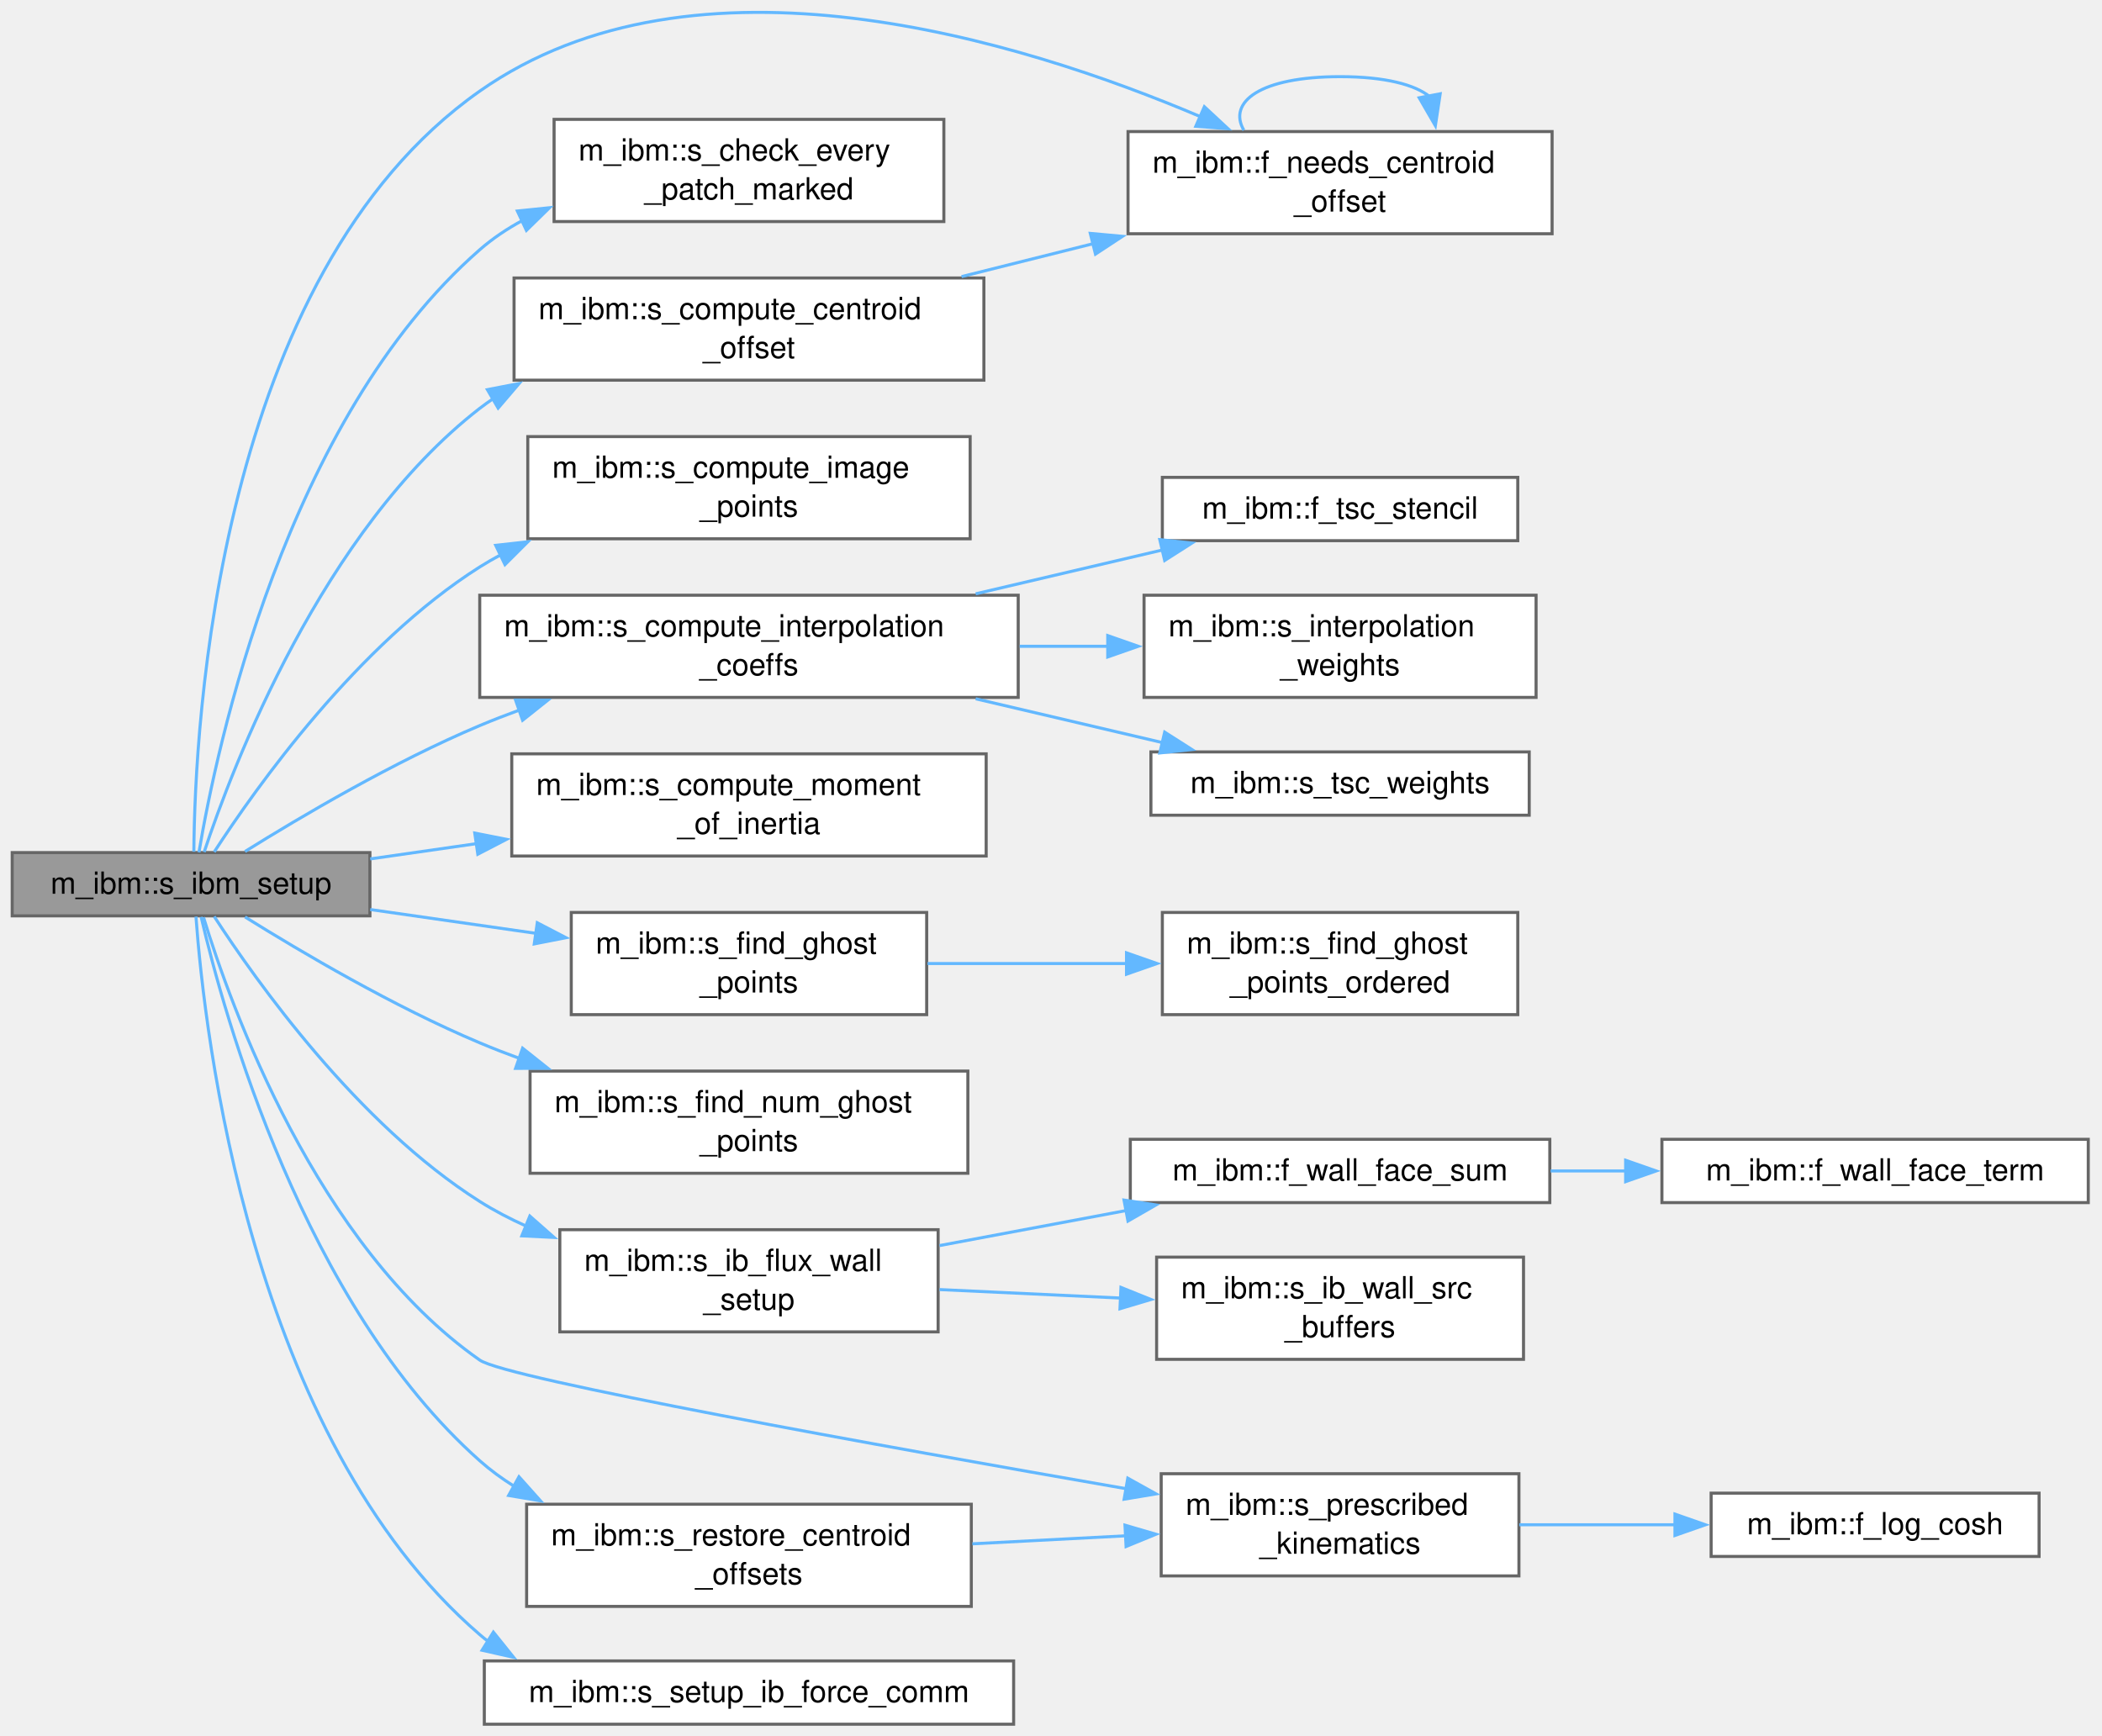
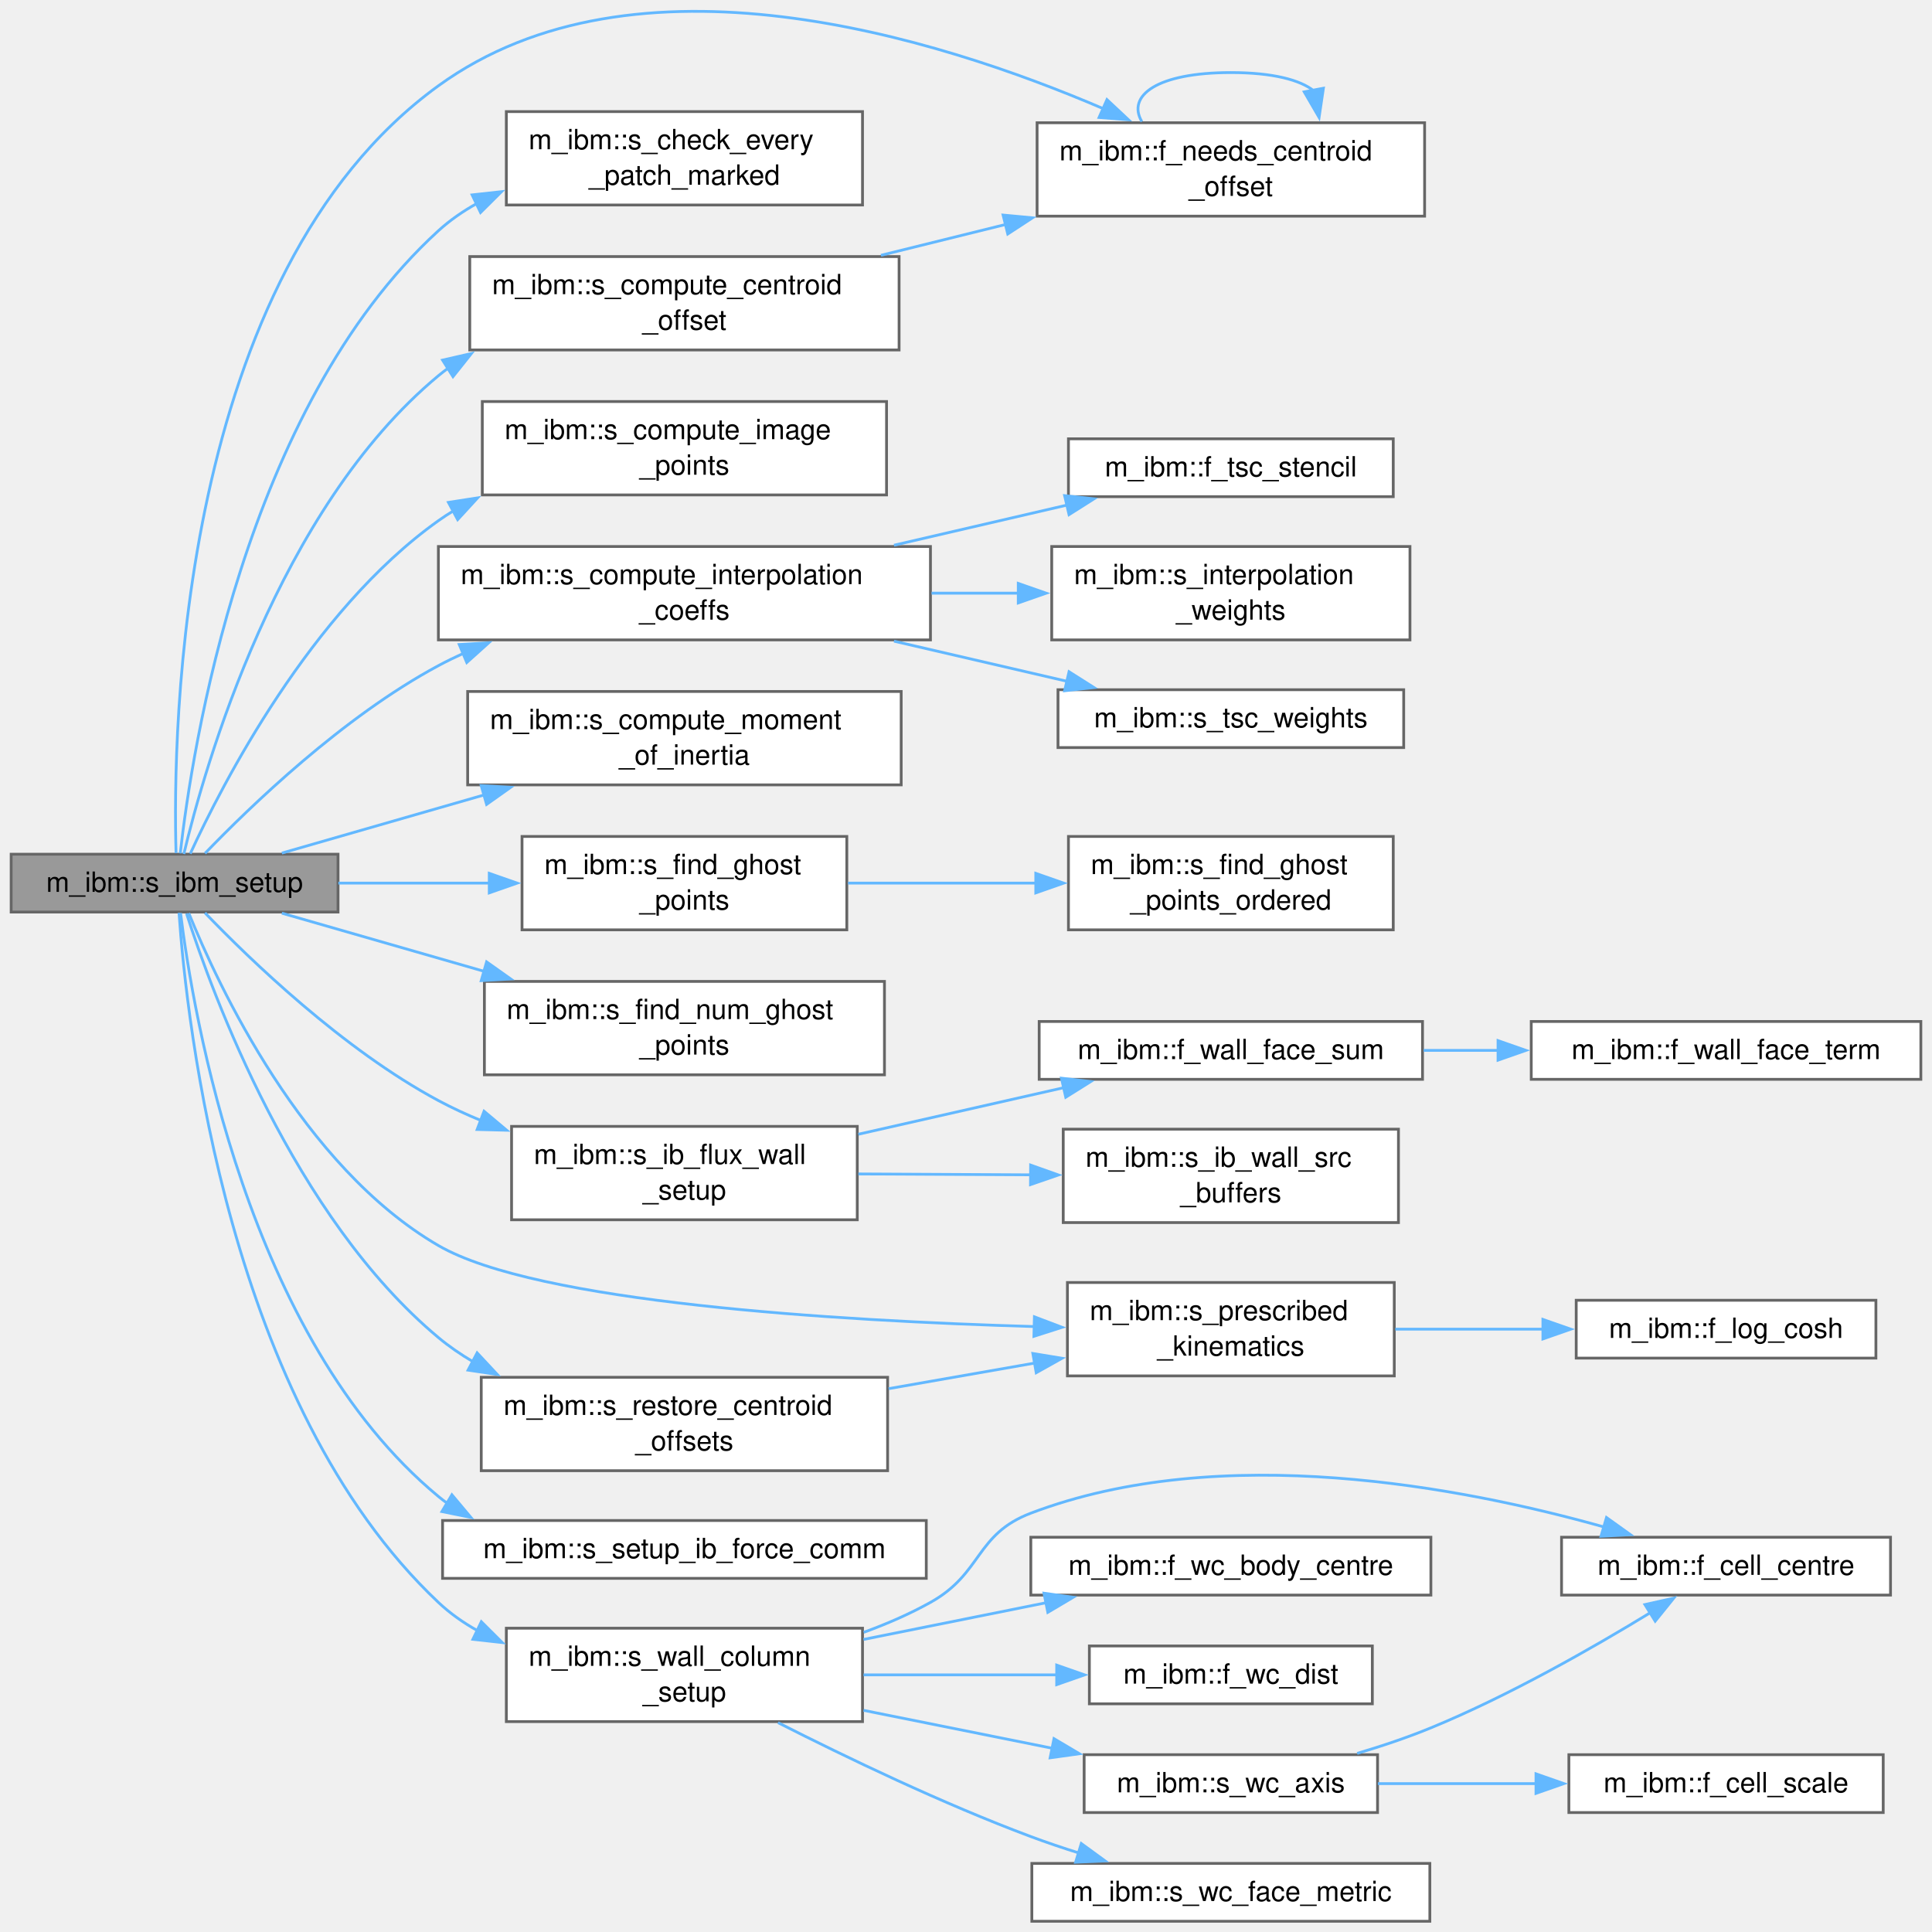
- <svg xmlns="http://www.w3.org/2000/svg" xmlns:xlink="http://www.w3.org/1999/xlink" width="689pt" height="569pt" viewBox="0.00 0.00 689.00 569.00">
-   <g id="graph0" class="graph" transform="scale(1 1) rotate(0) translate(4 565.25)">
+ <svg xmlns="http://www.w3.org/2000/svg" xmlns:xlink="http://www.w3.org/1999/xlink" width="693pt" height="693pt" viewBox="0.00 0.00 693.00 693.00">
+   <g id="graph0" class="graph" transform="scale(1 1) rotate(0) translate(4 689.15)">
    <g id="Node000001" class="node">
      <g id="a_Node000001">
        <a xlink:title="Initializes the values of various IBM variables, such as ghost points and image points.">
-           <polygon fill="#999999" stroke="#666666" points="117.25,-285.75 0,-285.75 0,-265 117.25,-265 117.25,-285.75" />
-           <text xml:space="preserve" text-anchor="middle" x="58.62" y="-272.25" font-family="Helvetica,sans-Serif" font-size="10.00">m_ibm::s_ibm_setup</text>
+           <polygon fill="#999999" stroke="#666666" points="117.25,-382.75 0,-382.75 0,-362 117.25,-362 117.25,-382.75" />
+           <text xml:space="preserve" text-anchor="middle" x="58.62" y="-369.25" font-family="Helvetica,sans-Serif" font-size="10.00">m_ibm::s_ibm_setup</text>
        </a>
      </g>
    </g>
    <g id="Node000002" class="node">
      <g id="a_Node000002">
        <a xlink:href="namespacem__ibm.html#ac040a05c887bdf3753ae10ff2dd608b0" target="_top" xlink:title="A moving airfoil or STL (geometries 4, 5, 11, 12) moves its centroid to the centre of mass and keeps ...">
-           <polygon fill="white" stroke="#666666" points="504.75,-522.12 365.75,-522.12 365.75,-488.62 504.75,-488.62 504.75,-522.12" />
-           <text xml:space="preserve" text-anchor="start" x="373.75" y="-508.62" font-family="Helvetica,sans-Serif" font-size="10.00">m_ibm::f_needs_centroid</text>
-           <text xml:space="preserve" text-anchor="middle" x="435.25" y="-495.88" font-family="Helvetica,sans-Serif" font-size="10.00">_offset</text>
+           <polygon fill="white" stroke="#666666" points="507,-645.12 368,-645.12 368,-611.62 507,-611.62 507,-645.12" />
+           <text xml:space="preserve" text-anchor="start" x="376" y="-631.62" font-family="Helvetica,sans-Serif" font-size="10.00">m_ibm::f_needs_centroid</text>
+           <text xml:space="preserve" text-anchor="middle" x="437.5" y="-618.88" font-family="Helvetica,sans-Serif" font-size="10.00">_offset</text>
        </a>
      </g>
    </g>
    <g id="edge1_Node000001_Node000002" class="edge">
      <g id="a_edge1_Node000001_Node000002">
        <a xlink:title=" ">
-           <path fill="none" stroke="#63b8ff" d="M59.54,-286.03C59.85,-326.96 67.09,-474.83 153.25,-535.38 223.87,-585.01 330.14,-552.25 389.71,-526.91" />
-           <polygon fill="#63b8ff" stroke="#63b8ff" points="390.77,-530.26 398.53,-523.05 387.96,-523.85 390.77,-530.26" />
+           <path fill="none" stroke="#63b8ff" d="M59.15,-383.15C57.91,-426.7 59.76,-590.61 153.25,-658.38 223.88,-709.57 331.67,-675.96 391.87,-650.12" />
+           <polygon fill="#63b8ff" stroke="#63b8ff" points="393.06,-653.42 400.79,-646.18 390.23,-647.01 393.06,-653.42" />
        </a>
      </g>
    </g>
    <g id="Node000003" class="node">
      <g id="a_Node000003">
        <a xlink:href="namespacem__ibm.html#aa8c5c58a17fb68233dac27d5f1262ffb" target="_top" xlink:title="Abort if any namelist immersed boundary marks no cell anywhere. The owning rank is chosen by the patc...">
-           <polygon fill="white" stroke="#666666" points="305.38,-526.12 177.62,-526.12 177.62,-492.62 305.38,-492.62 305.38,-526.12" />
-           <text xml:space="preserve" text-anchor="start" x="185.62" y="-512.62" font-family="Helvetica,sans-Serif" font-size="10.00">m_ibm::s_check_every</text>
-           <text xml:space="preserve" text-anchor="middle" x="241.5" y="-499.88" font-family="Helvetica,sans-Serif" font-size="10.00">_patch_marked</text>
+           <polygon fill="white" stroke="#666666" points="305.38,-649.12 177.62,-649.12 177.62,-615.62 305.38,-615.62 305.38,-649.12" />
+           <text xml:space="preserve" text-anchor="start" x="185.62" y="-635.62" font-family="Helvetica,sans-Serif" font-size="10.00">m_ibm::s_check_every</text>
+           <text xml:space="preserve" text-anchor="middle" x="241.5" y="-622.88" font-family="Helvetica,sans-Serif" font-size="10.00">_patch_marked</text>
        </a>
      </g>
    </g>
    <g id="edge3_Node000001_Node000003" class="edge">
      <g id="a_edge3_Node000001_Node000003">
        <a xlink:title=" ">
-           <path fill="none" stroke="#63b8ff" d="M61.21,-285.83C66.9,-319.72 89.47,-427.58 153.25,-483.38 157.53,-487.12 162.32,-490.32 167.41,-493.06" />
-           <polygon fill="#63b8ff" stroke="#63b8ff" points="165.58,-496.07 176.12,-497.15 168.55,-489.73 165.58,-496.07" />
+           <path fill="none" stroke="#63b8ff" d="M60.66,-383.06C64.78,-419.87 83.45,-542.65 153.25,-606.38 157.45,-610.21 162.19,-613.47 167.23,-616.26" />
+           <polygon fill="#63b8ff" stroke="#63b8ff" points="165.35,-619.24 175.89,-620.4 168.37,-612.93 165.35,-619.24" />
        </a>
      </g>
    </g>
    <g id="Node000004" class="node">
      <g id="a_Node000004">
        <a xlink:href="namespacem__ibm.html#a0c297ad593faad508e7d3032b7480723" target="_top" xlink:title="Computes the center of mass for IB patch types where we are unable to determine their center of mass ...">
-           <polygon fill="white" stroke="#666666" points="318.5,-474.12 164.5,-474.12 164.5,-440.62 318.5,-440.62 318.5,-474.12" />
-           <text xml:space="preserve" text-anchor="start" x="172.5" y="-460.62" font-family="Helvetica,sans-Serif" font-size="10.00">m_ibm::s_compute_centroid</text>
-           <text xml:space="preserve" text-anchor="middle" x="241.5" y="-447.88" font-family="Helvetica,sans-Serif" font-size="10.00">_offset</text>
+           <polygon fill="white" stroke="#666666" points="318.5,-597.12 164.5,-597.12 164.5,-563.62 318.5,-563.62 318.5,-597.12" />
+           <text xml:space="preserve" text-anchor="start" x="172.5" y="-583.62" font-family="Helvetica,sans-Serif" font-size="10.00">m_ibm::s_compute_centroid</text>
+           <text xml:space="preserve" text-anchor="middle" x="241.5" y="-570.88" font-family="Helvetica,sans-Serif" font-size="10.00">_offset</text>
        </a>
      </g>
    </g>
    <g id="edge4_Node000001_Node000004" class="edge">
      <g id="a_edge4_Node000001_Node000004">
        <a xlink:title=" ">
-           <path fill="none" stroke="#63b8ff" d="M62.92,-285.93C72.26,-314.03 101.59,-391.29 153.25,-431.38 154.75,-432.54 156.31,-433.65 157.9,-434.72" />
-           <polygon fill="#63b8ff" stroke="#63b8ff" points="155.76,-437.52 166.16,-439.52 159.28,-431.47 155.76,-437.52" />
+           <path fill="none" stroke="#63b8ff" d="M61.94,-382.83C69.36,-413.9 95.55,-506.5 153.25,-554.38 154.38,-555.31 155.54,-556.21 156.73,-557.09" />
+           <polygon fill="#63b8ff" stroke="#63b8ff" points="154.75,-559.98 165.08,-562.34 158.48,-554.05 154.75,-559.98" />
        </a>
      </g>
    </g>
    <g id="Node000005" class="node">
      <g id="a_Node000005">
        <a xlink:href="namespacem__ibm.html#a1234bec1c8eb33fb98651ff15fae70a4" target="_top" xlink:title="Compute the image points for each ghost point.">
-           <polygon fill="white" stroke="#666666" points="314,-422.12 169,-422.12 169,-388.62 314,-388.62 314,-422.12" />
-           <text xml:space="preserve" text-anchor="start" x="177" y="-408.62" font-family="Helvetica,sans-Serif" font-size="10.00">m_ibm::s_compute_image</text>
-           <text xml:space="preserve" text-anchor="middle" x="241.5" y="-395.88" font-family="Helvetica,sans-Serif" font-size="10.00">_points</text>
+           <polygon fill="white" stroke="#666666" points="314,-545.12 169,-545.12 169,-511.62 314,-511.62 314,-545.12" />
+           <text xml:space="preserve" text-anchor="start" x="177" y="-531.62" font-family="Helvetica,sans-Serif" font-size="10.00">m_ibm::s_compute_image</text>
+           <text xml:space="preserve" text-anchor="middle" x="241.5" y="-518.88" font-family="Helvetica,sans-Serif" font-size="10.00">_points</text>
        </a>
      </g>
    </g>
    <g id="edge6_Node000001_Node000005" class="edge">
      <g id="a_edge6_Node000001_Node000005">
        <a xlink:title=" ">
-           <path fill="none" stroke="#63b8ff" d="M66.22,-285.96C79.84,-306.97 113.21,-354.06 153.25,-379.38 155.5,-380.8 157.84,-382.15 160.24,-383.43" />
-           <polygon fill="#63b8ff" stroke="#63b8ff" points="158.49,-386.47 169.02,-387.64 161.52,-380.16 158.49,-386.47" />
+           <path fill="none" stroke="#63b8ff" d="M64.25,-382.94C75.64,-407.7 107.46,-469.82 153.25,-502.38 155.04,-503.65 156.89,-504.86 158.79,-506.01" />
+           <polygon fill="#63b8ff" stroke="#63b8ff" points="156.85,-508.94 167.32,-510.57 160.16,-502.77 156.85,-508.94" />
        </a>
      </g>
    </g>
    <g id="Node000006" class="node">
      <g id="a_Node000006">
        <a xlink:href="namespacem__ibm.html#af541c50d114dcbae2665f4c004f00048" target="_top" xlink:title="Compute the interpolation coefficients for image points.">
-           <polygon fill="white" stroke="#666666" points="329.75,-370.12 153.25,-370.12 153.25,-336.62 329.75,-336.62 329.75,-370.12" />
-           <text xml:space="preserve" text-anchor="start" x="161.25" y="-356.62" font-family="Helvetica,sans-Serif" font-size="10.00">m_ibm::s_compute_interpolation</text>
-           <text xml:space="preserve" text-anchor="middle" x="241.5" y="-343.88" font-family="Helvetica,sans-Serif" font-size="10.00">_coeffs</text>
+           <polygon fill="white" stroke="#666666" points="329.75,-493.12 153.25,-493.12 153.25,-459.62 329.75,-459.62 329.75,-493.12" />
+           <text xml:space="preserve" text-anchor="start" x="161.25" y="-479.62" font-family="Helvetica,sans-Serif" font-size="10.00">m_ibm::s_compute_interpolation</text>
+           <text xml:space="preserve" text-anchor="middle" x="241.5" y="-466.88" font-family="Helvetica,sans-Serif" font-size="10.00">_coeffs</text>
        </a>
      </g>
    </g>
    <g id="edge7_Node000001_Node000006" class="edge">
      <g id="a_edge7_Node000001_Node000006">
        <a xlink:title=" ">
-           <path fill="none" stroke="#63b8ff" d="M76.32,-286.11C94.63,-297.53 125.14,-315.55 153.25,-327.38 157.51,-329.17 161.94,-330.89 166.44,-332.54" />
-           <polygon fill="#63b8ff" stroke="#63b8ff" points="165,-335.74 175.59,-335.73 167.3,-329.13 165,-335.74" />
+           <path fill="none" stroke="#63b8ff" d="M69.54,-383.05C85.58,-399.73 118.94,-431.98 153.25,-450.38 156.12,-451.92 159.1,-453.38 162.14,-454.76" />
+           <polygon fill="#63b8ff" stroke="#63b8ff" points="160.73,-457.96 171.31,-458.59 163.43,-451.51 160.73,-457.96" />
        </a>
      </g>
    </g>
    <g id="Node000010" class="node">
      <g id="a_Node000010">
        <a xlink:href="namespacem__ibm.html#a5678780d539884f4df29dba2768b19ea" target="_top" xlink:title="Computes the moment of inertia for an immersed boundary.">
-           <polygon fill="white" stroke="#666666" points="319.25,-318.12 163.75,-318.12 163.75,-284.62 319.25,-284.62 319.25,-318.12" />
-           <text xml:space="preserve" text-anchor="start" x="171.75" y="-304.62" font-family="Helvetica,sans-Serif" font-size="10.00">m_ibm::s_compute_moment</text>
-           <text xml:space="preserve" text-anchor="middle" x="241.5" y="-291.88" font-family="Helvetica,sans-Serif" font-size="10.00">_of_inertia</text>
+           <polygon fill="white" stroke="#666666" points="319.25,-441.12 163.75,-441.12 163.75,-407.62 319.25,-407.62 319.25,-441.12" />
+           <text xml:space="preserve" text-anchor="start" x="171.75" y="-427.62" font-family="Helvetica,sans-Serif" font-size="10.00">m_ibm::s_compute_moment</text>
+           <text xml:space="preserve" text-anchor="middle" x="241.5" y="-414.88" font-family="Helvetica,sans-Serif" font-size="10.00">_of_inertia</text>
        </a>
      </g>
    </g>
    <g id="edge11_Node000001_Node000010" class="edge">
      <g id="a_edge11_Node000001_Node000010">
        <a xlink:title=" ">
-           <path fill="none" stroke="#63b8ff" d="M117.35,-283.67C128.48,-285.27 140.37,-286.98 152.21,-288.68" />
-           <polygon fill="#63b8ff" stroke="#63b8ff" points="151.62,-292.14 162.02,-290.09 152.62,-285.21 151.62,-292.14" />
+           <path fill="none" stroke="#63b8ff" d="M97.1,-383.15C118.1,-389.19 144.99,-396.92 169.79,-404.05" />
+           <polygon fill="#63b8ff" stroke="#63b8ff" points="168.61,-407.35 179.19,-406.75 170.54,-400.62 168.61,-407.35" />
        </a>
      </g>
    </g>
    <g id="Node000011" class="node">
      <g id="a_Node000011">
        <a xlink:href="namespacem__ibm.html#a0dfb614473d6d4a9bd897e8cf5f6036d" target="_top" xlink:title="Locate all ghost points in the domain.">
-           <polygon fill="white" stroke="#666666" points="299.75,-266.12 183.25,-266.12 183.25,-232.62 299.75,-232.62 299.75,-266.12" />
-           <text xml:space="preserve" text-anchor="start" x="191.25" y="-252.62" font-family="Helvetica,sans-Serif" font-size="10.00">m_ibm::s_find_ghost</text>
-           <text xml:space="preserve" text-anchor="middle" x="241.5" y="-239.88" font-family="Helvetica,sans-Serif" font-size="10.00">_points</text>
+           <polygon fill="white" stroke="#666666" points="299.75,-389.12 183.25,-389.12 183.25,-355.62 299.75,-355.62 299.75,-389.12" />
+           <text xml:space="preserve" text-anchor="start" x="191.25" y="-375.62" font-family="Helvetica,sans-Serif" font-size="10.00">m_ibm::s_find_ghost</text>
+           <text xml:space="preserve" text-anchor="middle" x="241.5" y="-362.88" font-family="Helvetica,sans-Serif" font-size="10.00">_points</text>
        </a>
      </g>
    </g>
    <g id="edge12_Node000001_Node000011" class="edge">
      <g id="a_edge12_Node000001_Node000011">
        <a xlink:title=" ">
-           <path fill="none" stroke="#63b8ff" d="M117.35,-267.08C134.65,-264.59 153.79,-261.84 171.73,-259.26" />
-           <polygon fill="#63b8ff" stroke="#63b8ff" points="172.11,-262.74 181.51,-257.85 171.12,-255.81 172.11,-262.74" />
+           <path fill="none" stroke="#63b8ff" d="M117.35,-372.38C134.65,-372.38 153.79,-372.38 171.73,-372.38" />
+           <polygon fill="#63b8ff" stroke="#63b8ff" points="171.5,-375.88 181.5,-372.38 171.5,-368.88 171.5,-375.88" />
        </a>
      </g>
    </g>
    <g id="Node000013" class="node">
      <g id="a_Node000013">
        <a xlink:href="namespacem__ibm.html#aeb26be92f351079390f574fa020a6140" target="_top" xlink:title="Count the number of ghost points for memory allocation.">
-           <polygon fill="white" stroke="#666666" points="313.25,-214.12 169.75,-214.12 169.75,-180.62 313.25,-180.62 313.25,-214.12" />
-           <text xml:space="preserve" text-anchor="start" x="177.75" y="-200.62" font-family="Helvetica,sans-Serif" font-size="10.00">m_ibm::s_find_num_ghost</text>
-           <text xml:space="preserve" text-anchor="middle" x="241.5" y="-187.88" font-family="Helvetica,sans-Serif" font-size="10.00">_points</text>
+           <polygon fill="white" stroke="#666666" points="313.25,-337.12 169.75,-337.12 169.75,-303.62 313.25,-303.62 313.25,-337.12" />
+           <text xml:space="preserve" text-anchor="start" x="177.75" y="-323.62" font-family="Helvetica,sans-Serif" font-size="10.00">m_ibm::s_find_num_ghost</text>
+           <text xml:space="preserve" text-anchor="middle" x="241.5" y="-310.88" font-family="Helvetica,sans-Serif" font-size="10.00">_points</text>
        </a>
      </g>
    </g>
    <g id="edge14_Node000001_Node000013" class="edge">
      <g id="a_edge14_Node000001_Node000013">
        <a xlink:title=" ">
-           <path fill="none" stroke="#63b8ff" d="M76.32,-264.64C94.63,-253.22 125.14,-235.2 153.25,-223.38 157.51,-221.58 161.94,-219.86 166.44,-218.21" />
-           <polygon fill="#63b8ff" stroke="#63b8ff" points="167.3,-221.62 175.59,-215.02 165,-215.01 167.3,-221.62" />
+           <path fill="none" stroke="#63b8ff" d="M97.1,-361.6C118.1,-355.56 144.99,-347.83 169.79,-340.7" />
+           <polygon fill="#63b8ff" stroke="#63b8ff" points="170.54,-344.13 179.19,-338 168.61,-337.4 170.54,-344.13" />
        </a>
      </g>
    </g>
    <g id="Node000014" class="node">
      <g id="a_Node000014">
        <a xlink:href="namespacem__ibm.html#ad2465b7de3e3492cee9562f6bd9b7c51" target="_top" xlink:title="ib_flux_wall: allocate the wall fields, give each body's ghost points with a fluid face neighbor thei...">
-           <polygon fill="white" stroke="#666666" points="303.5,-162.12 179.5,-162.12 179.5,-128.62 303.5,-128.62 303.5,-162.12" />
-           <text xml:space="preserve" text-anchor="start" x="187.5" y="-148.62" font-family="Helvetica,sans-Serif" font-size="10.00">m_ibm::s_ib_flux_wall</text>
-           <text xml:space="preserve" text-anchor="middle" x="241.5" y="-135.88" font-family="Helvetica,sans-Serif" font-size="10.00">_setup</text>
+           <polygon fill="white" stroke="#666666" points="303.5,-285.12 179.5,-285.12 179.5,-251.62 303.5,-251.62 303.5,-285.12" />
+           <text xml:space="preserve" text-anchor="start" x="187.5" y="-271.62" font-family="Helvetica,sans-Serif" font-size="10.00">m_ibm::s_ib_flux_wall</text>
+           <text xml:space="preserve" text-anchor="middle" x="241.5" y="-258.88" font-family="Helvetica,sans-Serif" font-size="10.00">_setup</text>
        </a>
      </g>
    </g>
    <g id="edge15_Node000001_Node000014" class="edge">
      <g id="a_edge15_Node000001_Node000014">
        <a xlink:title=" ">
-           <path fill="none" stroke="#63b8ff" d="M66.22,-264.79C79.84,-243.78 113.21,-196.69 153.25,-171.38 158.05,-168.34 163.23,-165.64 168.58,-163.25" />
-           <polygon fill="#63b8ff" stroke="#63b8ff" points="169.67,-166.59 177.62,-159.58 167.04,-160.1 169.67,-166.59" />
+           <path fill="none" stroke="#63b8ff" d="M69.54,-361.7C85.58,-345.02 118.94,-312.77 153.25,-294.38 158.17,-291.74 163.4,-289.33 168.75,-287.14" />
+           <polygon fill="#63b8ff" stroke="#63b8ff" points="169.63,-290.55 177.74,-283.74 167.15,-284.01 169.63,-290.55" />
        </a>
      </g>
    </g>
    <g id="Node000018" class="node">
      <g id="a_Node000018">
        <a xlink:href="namespacem__ibm.html#a960829655e7f6f16e6e7ec29f649cb9c" target="_top" xlink:title="Prescribed kinematics for patch i at time t: hinged flapping (kin_model = 1) or the Eldredge pitch ra...">
-           <polygon fill="white" stroke="#666666" points="493.88,-82.12 376.62,-82.12 376.62,-48.62 493.88,-48.62 493.88,-82.12" />
-           <text xml:space="preserve" text-anchor="start" x="384.62" y="-68.62" font-family="Helvetica,sans-Serif" font-size="10.00">m_ibm::s_prescribed</text>
-           <text xml:space="preserve" text-anchor="middle" x="435.25" y="-55.88" font-family="Helvetica,sans-Serif" font-size="10.00">_kinematics</text>
+           <polygon fill="white" stroke="#666666" points="496.12,-229.12 378.88,-229.12 378.88,-195.62 496.12,-195.62 496.12,-229.12" />
+           <text xml:space="preserve" text-anchor="start" x="386.88" y="-215.62" font-family="Helvetica,sans-Serif" font-size="10.00">m_ibm::s_prescribed</text>
+           <text xml:space="preserve" text-anchor="middle" x="437.5" y="-202.88" font-family="Helvetica,sans-Serif" font-size="10.00">_kinematics</text>
        </a>
      </g>
    </g>
    <g id="edge19_Node000001_Node000018" class="edge">
      <g id="a_edge19_Node000001_Node000018">
        <a xlink:title=" ">
-           <path fill="none" stroke="#63b8ff" d="M62.71,-264.53C71.52,-235.71 99.66,-156.83 153.25,-119.38 161.98,-113.28 285.03,-91.13 365.38,-77.16" />
-           <polygon fill="#63b8ff" stroke="#63b8ff" points="365.67,-80.66 374.92,-75.51 364.47,-73.77 365.67,-80.66" />
+           <path fill="none" stroke="#63b8ff" d="M63.72,-361.61C74.16,-335.86 104.42,-270.73 153.25,-242.38 188.41,-221.96 295.29,-215.39 367.23,-213.31" />
+           <polygon fill="#63b8ff" stroke="#63b8ff" points="367.04,-216.81 376.95,-213.05 366.86,-209.82 367.04,-216.81" />
        </a>
      </g>
    </g>
    <g id="Node000020" class="node">
      <g id="a_Node000020">
        <a xlink:href="namespacem__ibm.html#ac2ecc9299d30a307055d165219059f5e" target="_top" xlink:title="On restart, replace the re-measured centroid offsets with the ones the run was using (restart_data/ib...">
-           <polygon fill="white" stroke="#666666" points="314.38,-72.12 168.62,-72.12 168.62,-38.62 314.38,-38.62 314.38,-72.12" />
-           <text xml:space="preserve" text-anchor="start" x="176.62" y="-58.62" font-family="Helvetica,sans-Serif" font-size="10.00">m_ibm::s_restore_centroid</text>
-           <text xml:space="preserve" text-anchor="middle" x="241.5" y="-45.88" font-family="Helvetica,sans-Serif" font-size="10.00">_offsets</text>
+           <polygon fill="white" stroke="#666666" points="314.38,-195.12 168.62,-195.12 168.62,-161.62 314.38,-161.62 314.38,-195.12" />
+           <text xml:space="preserve" text-anchor="start" x="176.62" y="-181.62" font-family="Helvetica,sans-Serif" font-size="10.00">m_ibm::s_restore_centroid</text>
+           <text xml:space="preserve" text-anchor="middle" x="241.5" y="-168.88" font-family="Helvetica,sans-Serif" font-size="10.00">_offsets</text>
        </a>
      </g>
    </g>
    <g id="edge21_Node000001_Node000020" class="edge">
      <g id="a_edge21_Node000001_Node000020">
        <a xlink:title=" ">
-           <path fill="none" stroke="#63b8ff" d="M61.93,-264.66C69.34,-232.81 95.48,-137.68 153.25,-86.38 156.77,-83.25 160.62,-80.44 164.68,-77.91" />
-           <polygon fill="#63b8ff" stroke="#63b8ff" points="166.11,-81.12 173.17,-73.22 162.72,-74.99 166.11,-81.12" />
+           <path fill="none" stroke="#63b8ff" d="M62.9,-361.5C72.18,-332.52 101.38,-252.66 153.25,-209.38 157.1,-206.16 161.31,-203.27 165.74,-200.67" />
+           <polygon fill="#63b8ff" stroke="#63b8ff" points="167.14,-203.88 174.37,-196.13 163.89,-197.69 167.14,-203.88" />
        </a>
      </g>
    </g>
    <g id="Node000021" class="node">
      <g id="a_Node000021">
        <a xlink:href="namespacem__ibm.html#ac91f1b57808d095b5ef4efe4e0a6d216" target="_top" xlink:title="Builds the ascending list of distinct neighborhood ranks used by s_communicate_ib_forces and allocate...">
-           <polygon fill="white" stroke="#666666" points="328.25,-20.75 154.75,-20.75 154.75,0 328.25,0 328.25,-20.75" />
-           <text xml:space="preserve" text-anchor="middle" x="241.5" y="-7.25" font-family="Helvetica,sans-Serif" font-size="10.00">m_ibm::s_setup_ib_force_comm</text>
+           <polygon fill="white" stroke="#666666" points="328.25,-143.75 154.75,-143.75 154.75,-123 328.25,-123 328.25,-143.75" />
+           <text xml:space="preserve" text-anchor="middle" x="241.5" y="-130.25" font-family="Helvetica,sans-Serif" font-size="10.00">m_ibm::s_setup_ib_force_comm</text>
        </a>
      </g>
    </g>
    <g id="edge23_Node000001_Node000021" class="edge">
      <g id="a_edge23_Node000001_Node000021">
        <a xlink:title=" ">
-           <path fill="none" stroke="#63b8ff" d="M60.23,-264.76C63.01,-226.45 77.93,-94.22 153.25,-29.38 154.19,-28.57 155.16,-27.79 156.15,-27.04" />
-           <polygon fill="#63b8ff" stroke="#63b8ff" points="157.72,-30.19 164.35,-21.93 154.01,-24.25 157.72,-30.19" />
+           <path fill="none" stroke="#63b8ff" d="M60.77,-361.63C65.19,-325.78 84.5,-209.28 153.25,-152.38 154.36,-151.46 155.5,-150.58 156.67,-149.75" />
+           <polygon fill="#63b8ff" stroke="#63b8ff" points="158.09,-152.98 164.9,-144.86 154.51,-146.96 158.09,-152.98" />
+         </a>
+       </g>
+     </g>
+     <g id="Node000022" class="node">
+       <g id="a_Node000022">
+         <a xlink:href="namespacem__ibm.html#a09669353af7499d48c7fb15af5ae6121" target="_top" xlink:title="Wall columns (patch_ibwall_column): give each first-layer ghost of such a body its gas faces' weights...">
+           <polygon fill="white" stroke="#666666" points="305.38,-105.12 177.62,-105.12 177.62,-71.62 305.38,-71.62 305.38,-105.12" />
+           <text xml:space="preserve" text-anchor="start" x="185.62" y="-91.62" font-family="Helvetica,sans-Serif" font-size="10.00">m_ibm::s_wall_column</text>
+           <text xml:space="preserve" text-anchor="middle" x="241.5" y="-78.88" font-family="Helvetica,sans-Serif" font-size="10.00">_setup</text>
+         </a>
+       </g>
+     </g>
+     <g id="edge24_Node000001_Node000022" class="edge">
+       <g id="a_edge24_Node000001_Node000022">
+         <a xlink:title=" ">
+           <path fill="none" stroke="#63b8ff" d="M60.21,-361.72C62.92,-322.62 77.68,-185.65 153.25,-114.38 157.45,-110.41 162.24,-107.05 167.35,-104.2" />
+           <polygon fill="#63b8ff" stroke="#63b8ff" points="168.65,-107.45 176.15,-99.97 165.62,-101.14 168.65,-107.45" />
        </a>
      </g>
    </g>
    <g id="edge2_Node000002_Node000002" class="edge">
      <g id="a_edge2_Node000002_Node000002">
        <a xlink:title=" ">
-           <path fill="none" stroke="#63b8ff" d="M403.72,-522.54C398.37,-531.74 408.88,-540.12 435.25,-540.12 450.09,-540.12 459.9,-537.47 464.7,-533.51" />
-           <polygon fill="#63b8ff" stroke="#63b8ff" points="468.07,-534.5 466.49,-524.03 461.19,-533.2 468.07,-534.5" />
+           <path fill="none" stroke="#63b8ff" d="M405.57,-645.54C400.14,-654.74 410.79,-663.12 437.5,-663.12 452.53,-663.12 462.47,-660.47 467.32,-656.51" />
+           <polygon fill="#63b8ff" stroke="#63b8ff" points="470.7,-657.51 469.15,-647.03 463.82,-656.19 470.7,-657.51" />
        </a>
      </g>
    </g>
    <g id="edge5_Node000004_Node000002" class="edge">
      <g id="a_edge5_Node000004_Node000002">
        <a xlink:title=" ">
-           <path fill="none" stroke="#63b8ff" d="M311.18,-474.57C325.23,-478.08 340.12,-481.81 354.51,-485.41" />
-           <polygon fill="#63b8ff" stroke="#63b8ff" points="353.38,-488.74 363.93,-487.77 355.08,-481.95 353.38,-488.74" />
+           <path fill="none" stroke="#63b8ff" d="M311.99,-597.57C326.6,-601.18 342.12,-605.02 357.06,-608.72" />
+           <polygon fill="#63b8ff" stroke="#63b8ff" points="355.8,-612.01 366.35,-611.02 357.48,-605.22 355.8,-612.01" />
        </a>
      </g>
    </g>
    <g id="Node000007" class="node">
      <g id="a_Node000007">
        <a xlink:href="namespacem__ibm.html#ab0af69a2c88a1be2c1b7af335eeb4473" target="_top" xlink:title="Tensor product of the 1D TSC weights: the coefficient on each cell of the 3x3x3 stencil.">
-           <polygon fill="white" stroke="#666666" points="493.5,-408.75 377,-408.75 377,-388 493.5,-388 493.5,-408.75" />
-           <text xml:space="preserve" text-anchor="middle" x="435.25" y="-395.25" font-family="Helvetica,sans-Serif" font-size="10.00">m_ibm::f_tsc_stencil</text>
+           <polygon fill="white" stroke="#666666" points="495.75,-531.75 379.25,-531.75 379.25,-511 495.75,-511 495.75,-531.75" />
+           <text xml:space="preserve" text-anchor="middle" x="437.5" y="-518.25" font-family="Helvetica,sans-Serif" font-size="10.00">m_ibm::f_tsc_stencil</text>
        </a>
      </g>
    </g>
    <g id="edge8_Node000006_Node000007" class="edge">
      <g id="a_edge8_Node000006_Node000007">
        <a xlink:title=" ">
-           <path fill="none" stroke="#63b8ff" d="M315.81,-370.58C336.14,-375.35 357.9,-380.46 377.16,-384.98" />
-           <polygon fill="#63b8ff" stroke="#63b8ff" points="376.16,-388.34 386.7,-387.22 377.76,-381.52 376.16,-388.34" />
+           <path fill="none" stroke="#63b8ff" d="M316.67,-493.58C337.24,-498.35 359.26,-503.46 378.74,-507.98" />
+           <polygon fill="#63b8ff" stroke="#63b8ff" points="377.87,-511.37 388.41,-510.22 379.46,-504.55 377.87,-511.37" />
        </a>
      </g>
    </g>
    <g id="Node000008" class="node">
      <g id="a_Node000008">
        <a xlink:href="namespacem__ibm.html#a77117a18125d8a13280497f26bcd3f4b" target="_top" xlink:title="Fluid-masked image-point weights: bilinear for second-order IBM, else inverse distance squared.">
-           <polygon fill="white" stroke="#666666" points="499.5,-370.12 371,-370.12 371,-336.62 499.5,-336.62 499.5,-370.12" />
-           <text xml:space="preserve" text-anchor="start" x="379" y="-356.62" font-family="Helvetica,sans-Serif" font-size="10.00">m_ibm::s_interpolation</text>
-           <text xml:space="preserve" text-anchor="middle" x="435.25" y="-343.88" font-family="Helvetica,sans-Serif" font-size="10.00">_weights</text>
+           <polygon fill="white" stroke="#666666" points="501.75,-493.12 373.25,-493.12 373.25,-459.62 501.75,-459.62 501.75,-493.12" />
+           <text xml:space="preserve" text-anchor="start" x="381.25" y="-479.62" font-family="Helvetica,sans-Serif" font-size="10.00">m_ibm::s_interpolation</text>
+           <text xml:space="preserve" text-anchor="middle" x="437.5" y="-466.88" font-family="Helvetica,sans-Serif" font-size="10.00">_weights</text>
        </a>
      </g>
    </g>
    <g id="edge9_Node000006_Node000008" class="edge">
      <g id="a_edge9_Node000006_Node000008">
        <a xlink:title=" ">
-           <path fill="none" stroke="#63b8ff" d="M330.24,-353.38C339.91,-353.38 349.7,-353.38 359.2,-353.38" />
-           <polygon fill="#63b8ff" stroke="#63b8ff" points="359.1,-356.88 369.1,-353.38 359.1,-349.88 359.1,-356.88" />
+           <path fill="none" stroke="#63b8ff" d="M330.14,-476.38C340.57,-476.38 351.15,-476.38 361.38,-476.38" />
+           <polygon fill="#63b8ff" stroke="#63b8ff" points="361.25,-479.88 371.25,-476.38 361.25,-472.88 361.25,-479.88" />
        </a>
      </g>
    </g>
    <g id="Node000009" class="node">
      <g id="a_Node000009">
        <a xlink:href="namespacem__ibm.html#ae3bc2a14e698a3bb8f0ca8482024e8c9" target="_top" xlink:title="Triangular-shaped-cloud (quadratic B-spline) weights of a point on the 3x3(x3) stencil centred on the...">
-           <polygon fill="white" stroke="#666666" points="497.25,-318.75 373.25,-318.75 373.25,-298 497.25,-298 497.25,-318.75" />
-           <text xml:space="preserve" text-anchor="middle" x="435.25" y="-305.25" font-family="Helvetica,sans-Serif" font-size="10.00">m_ibm::s_tsc_weights</text>
+           <polygon fill="white" stroke="#666666" points="499.5,-441.75 375.5,-441.75 375.5,-421 499.5,-421 499.5,-441.75" />
+           <text xml:space="preserve" text-anchor="middle" x="437.5" y="-428.25" font-family="Helvetica,sans-Serif" font-size="10.00">m_ibm::s_tsc_weights</text>
        </a>
      </g>
    </g>
    <g id="edge10_Node000006_Node000009" class="edge">
      <g id="a_edge10_Node000006_Node000009">
        <a xlink:title=" ">
-           <path fill="none" stroke="#63b8ff" d="M315.81,-336.17C336.14,-331.4 357.9,-326.29 377.16,-321.77" />
-           <polygon fill="#63b8ff" stroke="#63b8ff" points="377.76,-325.23 386.7,-319.53 376.16,-318.41 377.76,-325.23" />
+           <path fill="none" stroke="#63b8ff" d="M316.67,-459.17C337.24,-454.4 359.26,-449.29 378.74,-444.77" />
+           <polygon fill="#63b8ff" stroke="#63b8ff" points="379.46,-448.2 388.41,-442.53 377.87,-441.38 379.46,-448.2" />
        </a>
      </g>
    </g>
    <g id="Node000012" class="node">
      <g id="a_Node000012">
        <a xlink:href="namespacem__ibm.html#aede33ada1b3641530b3311445ccbd96b" target="_top" xlink:title="Gather the ghost points in lexicographic (i,j,k) order: count them per i-slab, scan the counts into s...">
-           <polygon fill="white" stroke="#666666" points="493.5,-266.12 377,-266.12 377,-232.62 493.5,-232.62 493.5,-266.12" />
-           <text xml:space="preserve" text-anchor="start" x="385" y="-252.62" font-family="Helvetica,sans-Serif" font-size="10.00">m_ibm::s_find_ghost</text>
-           <text xml:space="preserve" text-anchor="middle" x="435.25" y="-239.88" font-family="Helvetica,sans-Serif" font-size="10.00">_points_ordered</text>
+           <polygon fill="white" stroke="#666666" points="495.75,-389.12 379.25,-389.12 379.25,-355.62 495.75,-355.62 495.75,-389.12" />
+           <text xml:space="preserve" text-anchor="start" x="387.25" y="-375.62" font-family="Helvetica,sans-Serif" font-size="10.00">m_ibm::s_find_ghost</text>
+           <text xml:space="preserve" text-anchor="middle" x="437.5" y="-362.88" font-family="Helvetica,sans-Serif" font-size="10.00">_points_ordered</text>
        </a>
      </g>
    </g>
    <g id="edge13_Node000011_Node000012" class="edge">
      <g id="a_edge13_Node000011_Node000012">
        <a xlink:title=" ">
-           <path fill="none" stroke="#63b8ff" d="M300.03,-249.38C320.6,-249.38 344,-249.38 365.42,-249.38" />
-           <polygon fill="#63b8ff" stroke="#63b8ff" points="365.25,-252.88 375.25,-249.38 365.25,-245.88 365.25,-252.88" />
+           <path fill="none" stroke="#63b8ff" d="M300.18,-372.38C321.39,-372.38 345.62,-372.38 367.71,-372.38" />
+           <polygon fill="#63b8ff" stroke="#63b8ff" points="367.53,-375.88 377.53,-372.38 367.53,-368.88 367.53,-375.88" />
        </a>
      </g>
    </g>
    <g id="Node000015" class="node">
      <g id="a_Node000015">
        <a xlink:href="namespacem__ibm.html#afec0fdd05115ab70c1defd3df1b338ee" target="_top" xlink:title="ib_flux_wall: sum over the wall faces of fluid cell (j, k, l) of the wall area per cell volume,...">
-           <polygon fill="white" stroke="#666666" points="504,-191.75 366.5,-191.75 366.5,-171 504,-171 504,-191.75" />
-           <text xml:space="preserve" text-anchor="middle" x="435.25" y="-178.25" font-family="Helvetica,sans-Serif" font-size="10.00">m_ibm::f_wall_face_sum</text>
+           <polygon fill="white" stroke="#666666" points="506.25,-322.75 368.75,-322.75 368.75,-302 506.25,-302 506.25,-322.75" />
+           <text xml:space="preserve" text-anchor="middle" x="437.5" y="-309.25" font-family="Helvetica,sans-Serif" font-size="10.00">m_ibm::f_wall_face_sum</text>
        </a>
      </g>
    </g>
    <g id="edge16_Node000014_Node000015" class="edge">
      <g id="a_edge16_Node000014_Node000015">
        <a xlink:title=" ">
-           <path fill="none" stroke="#63b8ff" d="M303.96,-156.91C323.47,-160.58 345.16,-164.65 365.16,-168.4" />
-           <polygon fill="#63b8ff" stroke="#63b8ff" points="364.43,-171.83 374.91,-170.23 365.73,-164.95 364.43,-171.83" />
+           <path fill="none" stroke="#63b8ff" d="M303.88,-282.3C327.45,-287.64 354.27,-293.72 377.59,-299.01" />
+           <polygon fill="#63b8ff" stroke="#63b8ff" points="376.73,-302.41 387.26,-301.21 378.28,-295.58 376.73,-302.41" />
        </a>
      </g>
    </g>
    <g id="Node000017" class="node">
      <g id="a_Node000017">
        <a xlink:href="namespacem__ibm.html#af8196fd8dfdefb332a23aebb213cd50a" target="_top" xlink:title="ib_flux_wall: fill ib_wall_src's buffer cells from the neighbouring ranks or the periodic image; they...">
-           <polygon fill="white" stroke="#666666" points="495.38,-153.12 375.12,-153.12 375.12,-119.62 495.38,-119.62 495.38,-153.12" />
-           <text xml:space="preserve" text-anchor="start" x="383.12" y="-139.62" font-family="Helvetica,sans-Serif" font-size="10.00">m_ibm::s_ib_wall_src</text>
-           <text xml:space="preserve" text-anchor="middle" x="435.25" y="-126.88" font-family="Helvetica,sans-Serif" font-size="10.00">_buffers</text>
+           <polygon fill="white" stroke="#666666" points="497.62,-284.12 377.38,-284.12 377.38,-250.62 497.62,-250.62 497.62,-284.12" />
+           <text xml:space="preserve" text-anchor="start" x="385.38" y="-270.62" font-family="Helvetica,sans-Serif" font-size="10.00">m_ibm::s_ib_wall_src</text>
+           <text xml:space="preserve" text-anchor="middle" x="437.5" y="-257.88" font-family="Helvetica,sans-Serif" font-size="10.00">_buffers</text>
        </a>
      </g>
    </g>
    <g id="edge18_Node000014_Node000017" class="edge">
      <g id="a_edge18_Node000014_Node000017">
        <a xlink:title=" ">
-           <path fill="none" stroke="#63b8ff" d="M303.96,-142.49C322.92,-141.6 343.94,-140.61 363.47,-139.7" />
-           <polygon fill="#63b8ff" stroke="#63b8ff" points="363.43,-143.2 373.26,-139.24 363.11,-136.21 363.43,-143.2" />
+           <path fill="none" stroke="#63b8ff" d="M303.88,-268.06C323.55,-267.96 345.49,-267.84 365.78,-267.74" />
+           <polygon fill="#63b8ff" stroke="#63b8ff" points="365.68,-271.24 375.66,-267.69 365.64,-264.24 365.68,-271.24" />
        </a>
      </g>
    </g>
    <g id="Node000016" class="node">
      <g id="a_Node000016">
        <a xlink:href="namespacem__ibm.html#a332d4e340de5b00c29e55609bdb22a0b" target="_top" xlink:title="ib_flux_wall: wall area per face area times species q's consumption rate (q &gt; 0) or 1 (q = 0) of the ...">
-           <polygon fill="white" stroke="#666666" points="680.5,-191.75 540.75,-191.75 540.75,-171 680.5,-171 680.5,-191.75" />
-           <text xml:space="preserve" text-anchor="middle" x="610.62" y="-178.25" font-family="Helvetica,sans-Serif" font-size="10.00">m_ibm::f_wall_face_term</text>
+           <polygon fill="white" stroke="#666666" points="685,-322.75 545.25,-322.75 545.25,-302 685,-302 685,-322.75" />
+           <text xml:space="preserve" text-anchor="middle" x="615.12" y="-309.25" font-family="Helvetica,sans-Serif" font-size="10.00">m_ibm::f_wall_face_term</text>
        </a>
      </g>
    </g>
    <g id="edge17_Node000015_Node000016" class="edge">
      <g id="a_edge17_Node000015_Node000016">
        <a xlink:title=" ">
-           <path fill="none" stroke="#63b8ff" d="M504.27,-181.38C512.43,-181.38 520.81,-181.38 529.12,-181.38" />
-           <polygon fill="#63b8ff" stroke="#63b8ff" points="528.86,-184.88 538.86,-181.38 528.86,-177.88 528.86,-184.88" />
+           <path fill="none" stroke="#63b8ff" d="M506.65,-312.38C515.47,-312.38 524.56,-312.38 533.55,-312.38" />
+           <polygon fill="#63b8ff" stroke="#63b8ff" points="533.34,-315.88 543.34,-312.38 533.34,-308.88 533.34,-315.88" />
        </a>
      </g>
    </g>
    <g id="Node000019" class="node">
      <g id="a_Node000019">
        <a xlink:href="namespacem__ibm.html#a819f92e3bf0202d31eafbdc589ff025b" target="_top" xlink:title="log(cosh(x)) without overflow for large |x|">
-           <polygon fill="white" stroke="#666666" points="664.38,-75.75 556.88,-75.75 556.88,-55 664.38,-55 664.38,-75.75" />
-           <text xml:space="preserve" text-anchor="middle" x="610.62" y="-62.25" font-family="Helvetica,sans-Serif" font-size="10.00">m_ibm::f_log_cosh</text>
+           <polygon fill="white" stroke="#666666" points="668.88,-222.75 561.38,-222.75 561.38,-202 668.88,-202 668.88,-222.75" />
+           <text xml:space="preserve" text-anchor="middle" x="615.12" y="-209.25" font-family="Helvetica,sans-Serif" font-size="10.00">m_ibm::f_log_cosh</text>
        </a>
      </g>
    </g>
    <g id="edge20_Node000018_Node000019" class="edge">
      <g id="a_edge20_Node000018_Node000019">
        <a xlink:title=" ">
-           <path fill="none" stroke="#63b8ff" d="M493.98,-65.38C510.39,-65.38 528.36,-65.38 545.14,-65.38" />
-           <polygon fill="#63b8ff" stroke="#63b8ff" points="545.02,-68.88 555.02,-65.38 545.02,-61.88 545.02,-68.88" />
+           <path fill="none" stroke="#63b8ff" d="M496.49,-212.38C513.54,-212.38 532.29,-212.38 549.71,-212.38" />
+           <polygon fill="#63b8ff" stroke="#63b8ff" points="549.43,-215.88 559.43,-212.38 549.43,-208.88 549.43,-215.88" />
        </a>
      </g>
    </g>
    <g id="edge22_Node000020_Node000018" class="edge">
      <g id="a_edge22_Node000020_Node000018">
        <a xlink:title=" ">
-           <path fill="none" stroke="#63b8ff" d="M314.72,-59.14C331.28,-60.01 348.85,-60.92 365.27,-61.78" />
-           <polygon fill="#63b8ff" stroke="#63b8ff" points="364.75,-65.25 374.91,-62.28 365.11,-58.26 364.75,-65.25" />
+           <path fill="none" stroke="#63b8ff" d="M314.74,-191.04C331.97,-194.06 350.32,-197.27 367.41,-200.27" />
+           <polygon fill="#63b8ff" stroke="#63b8ff" points="366.48,-203.66 376.94,-201.94 367.69,-196.76 366.48,-203.66" />
+         </a>
+       </g>
+     </g>
+     <g id="Node000023" class="node">
+       <g id="a_Node000023">
+         <a xlink:href="namespacem__ibm.html#ae9d60334be78db304b04cb911b88a2b4" target="_top" xlink:title="Centre of cell c (z = 0 in 2D).">
+           <polygon fill="white" stroke="#666666" points="674.12,-137.75 556.12,-137.75 556.12,-117 674.12,-117 674.12,-137.75" />
+           <text xml:space="preserve" text-anchor="middle" x="615.12" y="-124.25" font-family="Helvetica,sans-Serif" font-size="10.00">m_ibm::f_cell_centre</text>
+         </a>
+       </g>
+     </g>
+     <g id="edge25_Node000022_Node000023" class="edge">
+       <g id="a_edge25_Node000022_Node000023">
+         <a xlink:title=" ">
+           <path fill="none" stroke="#63b8ff" d="M305.81,-103.64C314.1,-106.66 322.29,-110.22 329.75,-114.38 348.45,-124.79 345.74,-138.77 365.75,-146.38 434.15,-172.38 520.63,-155.71 571.42,-141.41" />
+           <polygon fill="#63b8ff" stroke="#63b8ff" points="572.24,-144.82 580.85,-138.66 570.27,-138.1 572.24,-144.82" />
+         </a>
+       </g>
+     </g>
+     <g id="Node000024" class="node">
+       <g id="a_Node000024">
+         <a xlink:href="namespacem__ibm.html#a8171978c02d41a9179164f2a20a55d63" target="_top" xlink:title="Centre of the periodic image of a ghost point's circle or sphere.">
+           <polygon fill="white" stroke="#666666" points="509.25,-137.75 365.75,-137.75 365.75,-117 509.25,-117 509.25,-137.75" />
+           <text xml:space="preserve" text-anchor="middle" x="437.5" y="-124.25" font-family="Helvetica,sans-Serif" font-size="10.00">m_ibm::f_wc_body_centre</text>
+         </a>
+       </g>
+     </g>
+     <g id="edge26_Node000022_Node000024" class="edge">
+       <g id="a_edge26_Node000022_Node000024">
+         <a xlink:title=" ">
+           <path fill="none" stroke="#63b8ff" d="M305.75,-101.09C326.75,-105.31 350.15,-110.02 371.29,-114.27" />
+           <polygon fill="#63b8ff" stroke="#63b8ff" points="370.47,-117.67 380.96,-116.21 371.85,-110.81 370.47,-117.67" />
+         </a>
+       </g>
+     </g>
+     <g id="Node000025" class="node">
+       <g id="a_Node000025">
+         <a xlink:href="namespacem__ibm.html#a10607ae61cf7933b6f6803c2110b96ed" target="_top" xlink:title="Signed wall distance of point x from a ghost point's circle or sphere (centre cb).">
+           <polygon fill="white" stroke="#666666" points="488.25,-98.75 386.75,-98.75 386.75,-78 488.25,-78 488.25,-98.75" />
+           <text xml:space="preserve" text-anchor="middle" x="437.5" y="-85.25" font-family="Helvetica,sans-Serif" font-size="10.00">m_ibm::f_wc_dist</text>
+         </a>
+       </g>
+     </g>
+     <g id="edge27_Node000022_Node000025" class="edge">
+       <g id="a_edge27_Node000022_Node000025">
+         <a xlink:title=" ">
+           <path fill="none" stroke="#63b8ff" d="M305.75,-88.38C328.07,-88.38 353.11,-88.38 375.25,-88.38" />
+           <polygon fill="#63b8ff" stroke="#63b8ff" points="375.03,-91.88 385.03,-88.38 375.03,-84.88 375.03,-91.88" />
+         </a>
+       </g>
+     </g>
+     <g id="Node000026" class="node">
+       <g id="a_Node000026">
+         <a xlink:href="namespacem__ibm.html#ab7526adbf0f72a20d2b73ad45e3a3b03" target="_top" xlink:title="A wall column's length s_m = max(3h, L) (L = wall_column_len, default 0.15 R), unit normal and wall f...">
+           <polygon fill="white" stroke="#666666" points="490.12,-59.75 384.88,-59.75 384.88,-39 490.12,-39 490.12,-59.75" />
+           <text xml:space="preserve" text-anchor="middle" x="437.5" y="-46.25" font-family="Helvetica,sans-Serif" font-size="10.00">m_ibm::s_wc_axis</text>
+         </a>
+       </g>
+     </g>
+     <g id="edge28_Node000022_Node000026" class="edge">
+       <g id="a_edge28_Node000022_Node000026">
+         <a xlink:title=" ">
+           <path fill="none" stroke="#63b8ff" d="M305.75,-75.66C327.51,-71.29 351.84,-66.39 373.57,-62.03" />
+           <polygon fill="#63b8ff" stroke="#63b8ff" points="374.06,-65.5 383.18,-60.09 372.68,-58.63 374.06,-65.5" />
+         </a>
+       </g>
+     </g>
+     <g id="Node000028" class="node">
+       <g id="a_Node000028">
+         <a xlink:href="namespacem__ibm.html#ae64650c6c40a63f20c3811f933354b44" target="_top" xlink:title="Area of the face between cells c and nb (neighbours along dir) and the distance between their centres...">
+           <polygon fill="white" stroke="#666666" points="508.88,-20.75 366.12,-20.75 366.12,0 508.88,0 508.88,-20.75" />
+           <text xml:space="preserve" text-anchor="middle" x="437.5" y="-7.25" font-family="Helvetica,sans-Serif" font-size="10.00">m_ibm::s_wc_face_metric</text>
+         </a>
+       </g>
+     </g>
+     <g id="edge31_Node000022_Node000028" class="edge">
+       <g id="a_edge31_Node000022_Node000028">
+         <a xlink:title=" ">
+           <path fill="none" stroke="#63b8ff" d="M275.08,-71.24C299.57,-58.81 334.18,-42.17 365.75,-30.38 371.35,-28.28 377.28,-26.28 383.22,-24.42" />
+           <polygon fill="#63b8ff" stroke="#63b8ff" points="383.85,-27.88 392.41,-21.64 381.82,-21.18 383.85,-27.88" />
+         </a>
+       </g>
+     </g>
+     <g id="edge29_Node000026_Node000023" class="edge">
+       <g id="a_edge29_Node000026_Node000023">
+         <a xlink:title=" ">
+           <path fill="none" stroke="#63b8ff" d="M482.81,-60.21C491.69,-62.85 500.87,-65.93 509.25,-69.38 537.23,-80.89 567.27,-98.04 587.99,-110.71" />
+           <polygon fill="#63b8ff" stroke="#63b8ff" points="586.02,-113.6 596.36,-115.89 589.71,-107.65 586.02,-113.6" />
+         </a>
+       </g>
+     </g>
+     <g id="Node000027" class="node">
+       <g id="a_Node000027">
+         <a xlink:href="namespacem__ibm.html#a54359ac3ac9c20a47aaac4f52b176e66" target="_top" xlink:title="Smallest cell width at a ghost point's cell.">
+           <polygon fill="white" stroke="#666666" points="671.5,-59.75 558.75,-59.75 558.75,-39 671.5,-39 671.5,-59.75" />
+           <text xml:space="preserve" text-anchor="middle" x="615.12" y="-46.25" font-family="Helvetica,sans-Serif" font-size="10.00">m_ibm::f_cell_scale</text>
+         </a>
+       </g>
+     </g>
+     <g id="edge30_Node000026_Node000027" class="edge">
+       <g id="a_edge30_Node000026_Node000027">
+         <a xlink:title=" ">
+           <path fill="none" stroke="#63b8ff" d="M490.24,-49.38C508.01,-49.38 528.15,-49.38 546.96,-49.38" />
+           <polygon fill="#63b8ff" stroke="#63b8ff" points="546.95,-52.88 556.95,-49.38 546.95,-45.88 546.95,-52.88" />
        </a>
      </g>
    </g>
  </g>
</svg>
